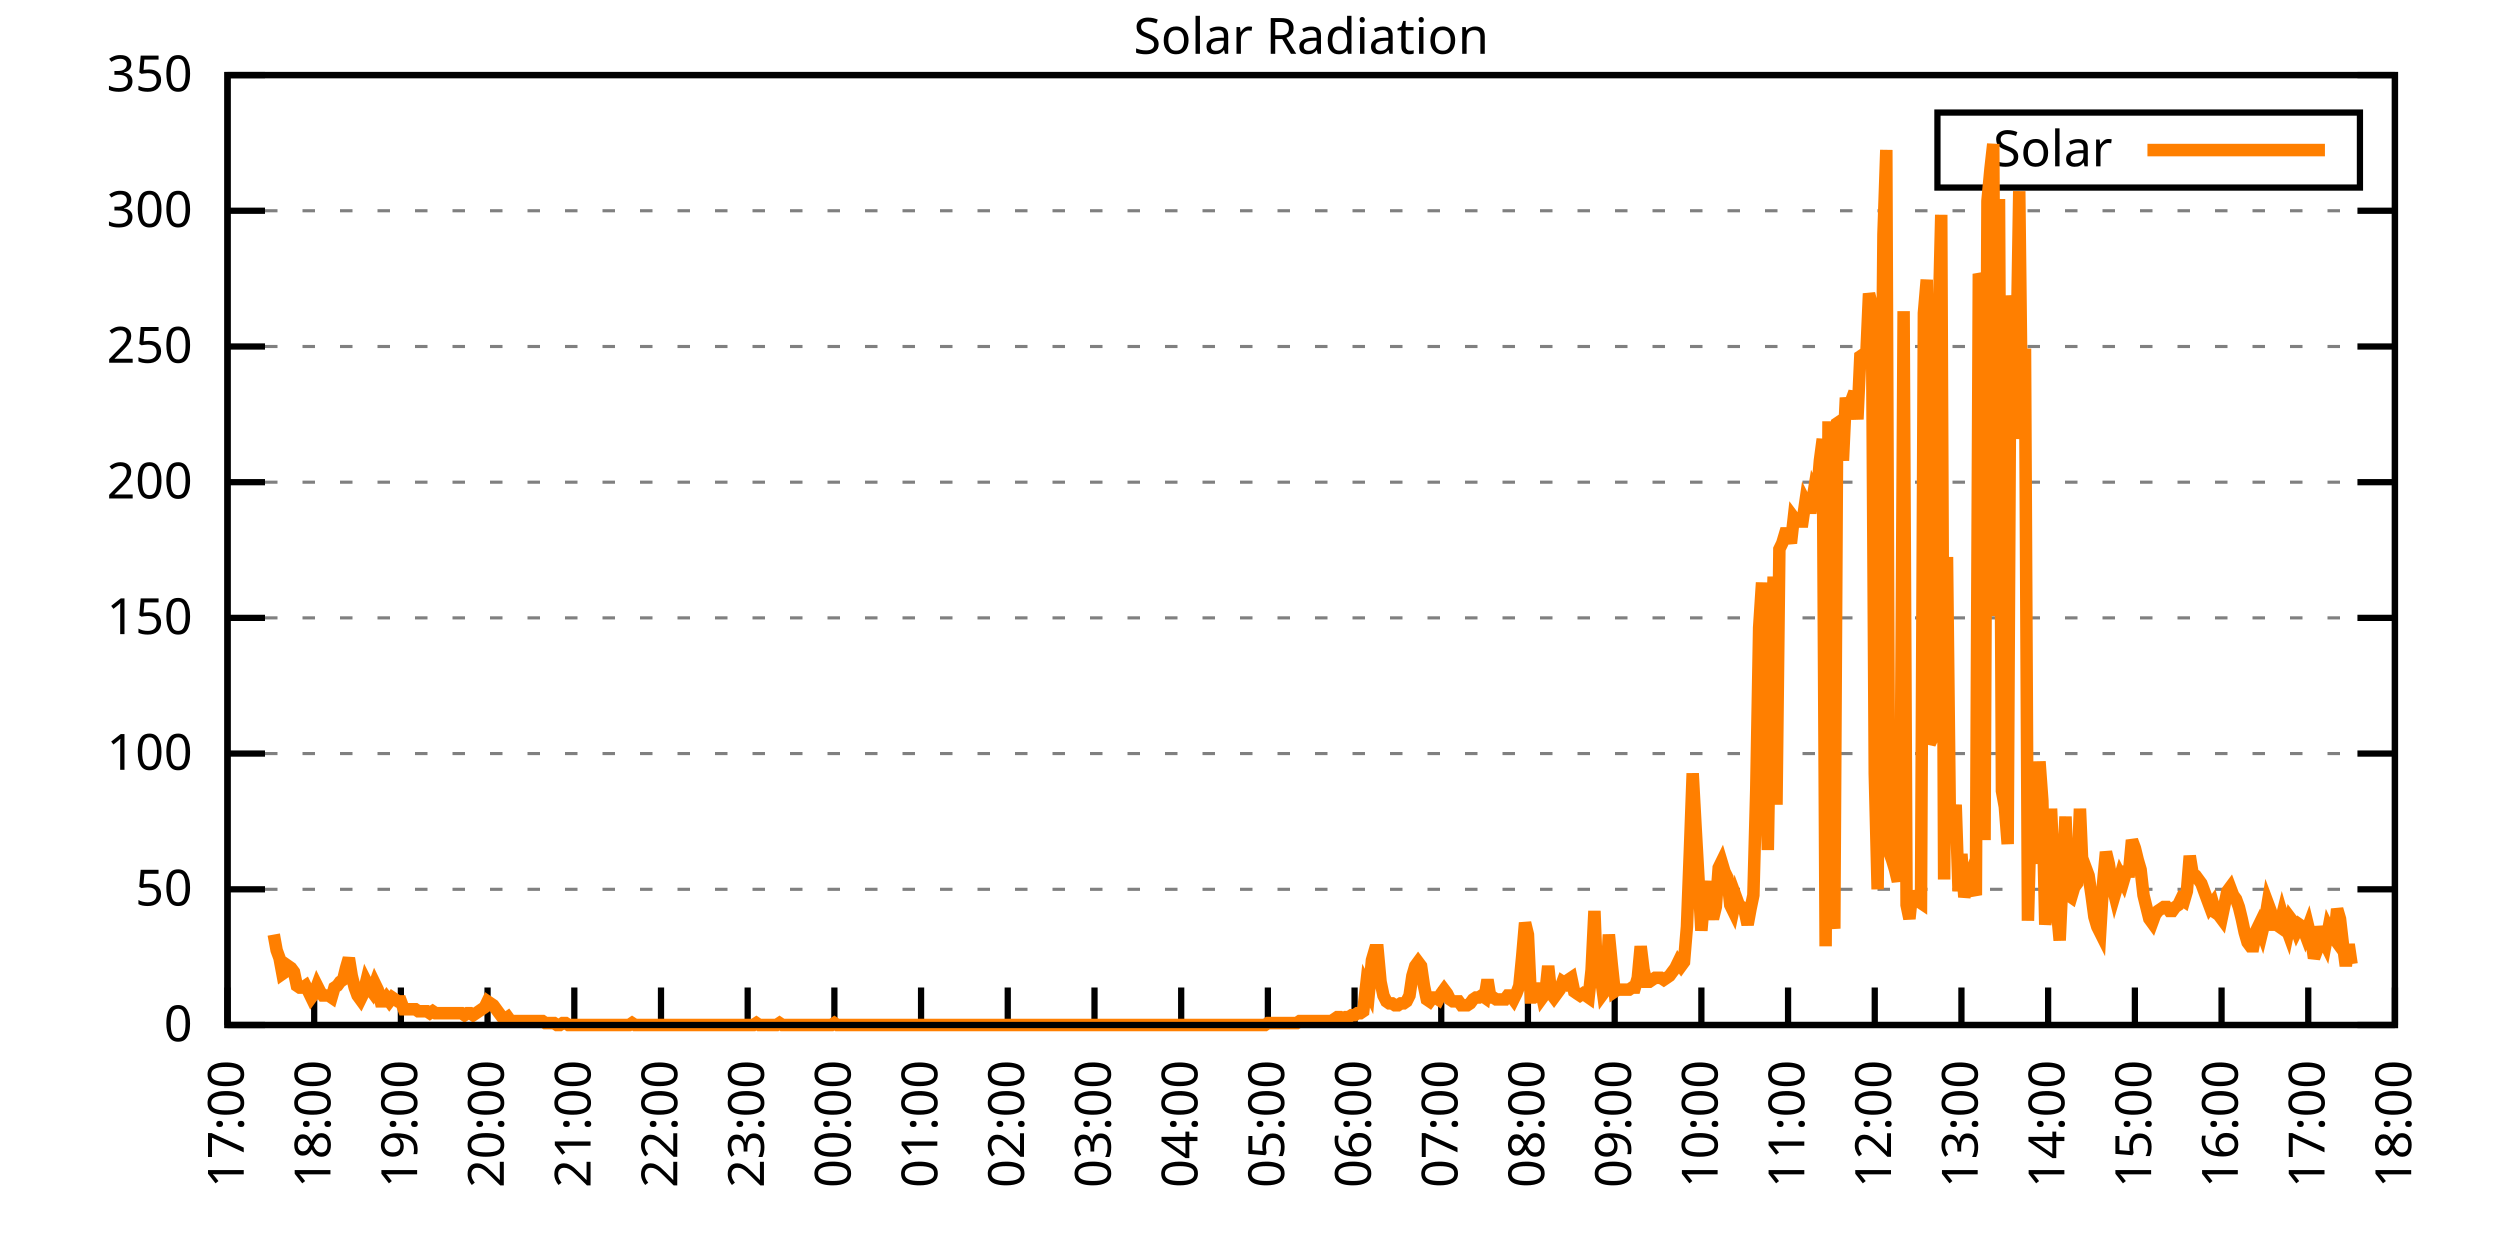
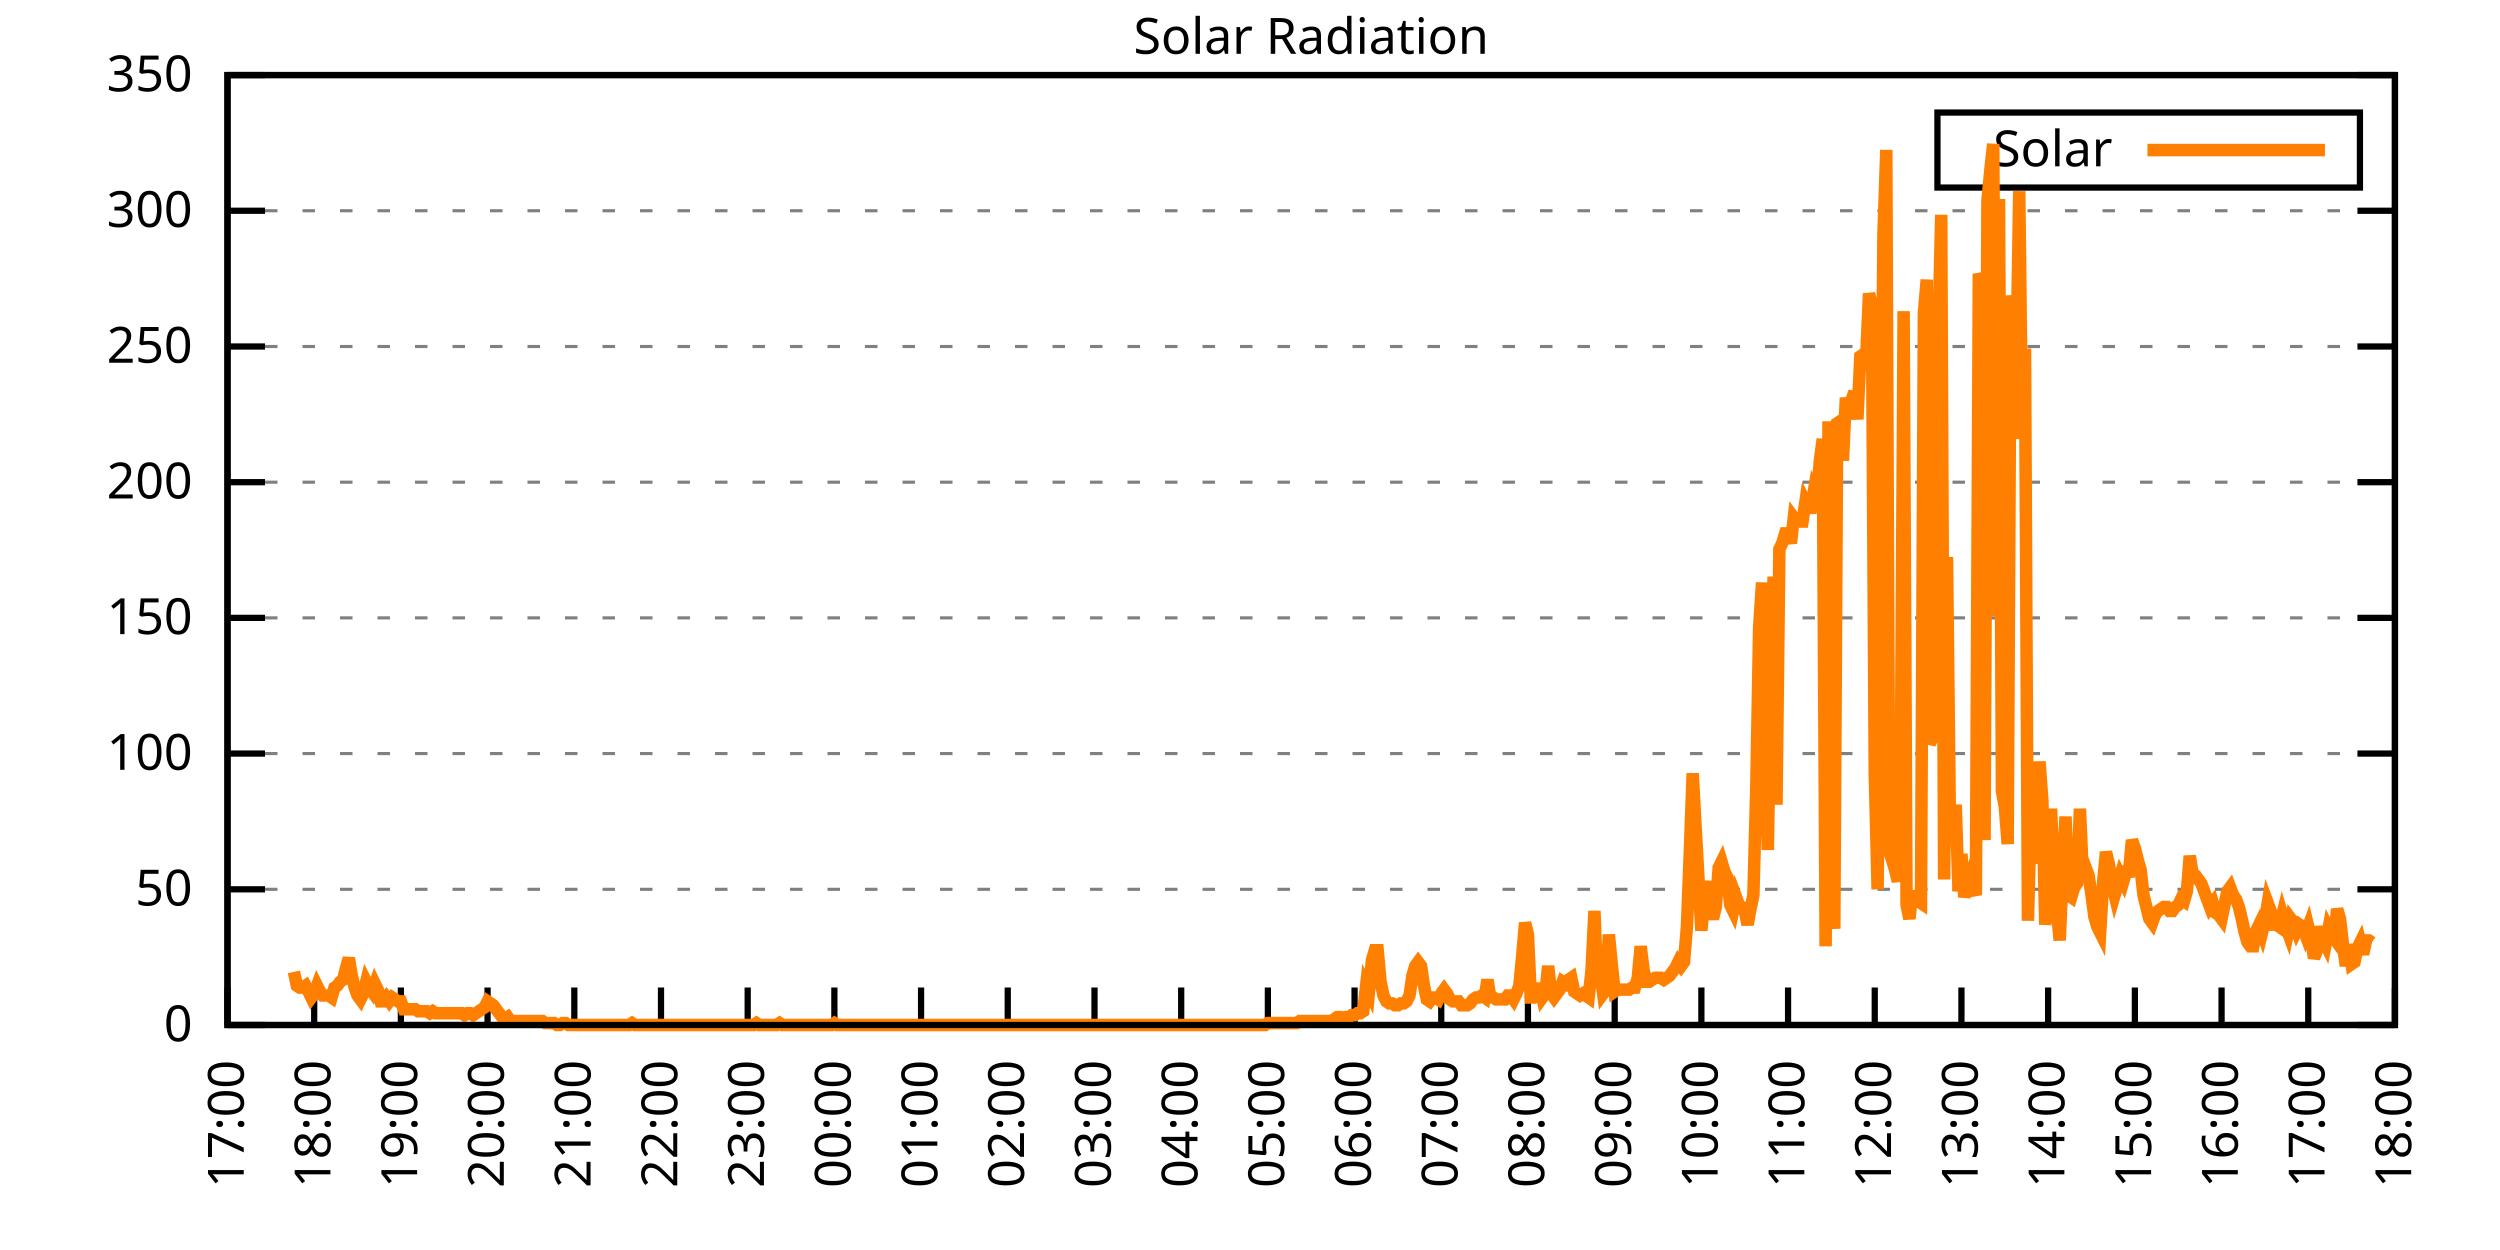
<svg xmlns="http://www.w3.org/2000/svg" xmlns:xlink="http://www.w3.org/1999/xlink" width="400" height="200" viewBox="0 0 400 200">
  <g id="gnuplot_canvas">
    <rect x="0" y="0" width="400" height="200" fill="none" />
    <defs>
      <circle id="gpDot" r="0.5" stroke-width="0.5" stroke="currentColor" />
      <path id="gpPt0" stroke-width="0.333" stroke="currentColor" d="M-1,0 h2 M0,-1 v2" />
      <path id="gpPt1" stroke-width="0.333" stroke="currentColor" d="M-1,-1 L1,1 M1,-1 L-1,1" />
      <path id="gpPt2" stroke-width="0.333" stroke="currentColor" d="M-1,0 L1,0 M0,-1 L0,1 M-1,-1 L1,1 M-1,1 L1,-1" />
      <rect id="gpPt3" stroke-width="0.333" stroke="currentColor" x="-1" y="-1" width="2" height="2" />
      <rect id="gpPt4" stroke-width="0.333" stroke="currentColor" fill="currentColor" x="-1" y="-1" width="2" height="2" />
      <circle id="gpPt5" stroke-width="0.333" stroke="currentColor" cx="0" cy="0" r="1" />
      <use xlink:href="#gpPt5" id="gpPt6" fill="currentColor" stroke="none" />
      <path id="gpPt7" stroke-width="0.333" stroke="currentColor" d="M0,-1.33 L-1.33,0.67 L1.33,0.67 z" />
      <use xlink:href="#gpPt7" id="gpPt8" fill="currentColor" stroke="none" />
      <use xlink:href="#gpPt7" id="gpPt9" stroke="currentColor" transform="rotate(180)" />
      <use xlink:href="#gpPt9" id="gpPt10" fill="currentColor" stroke="none" />
      <use xlink:href="#gpPt3" id="gpPt11" stroke="currentColor" transform="rotate(45)" />
      <use xlink:href="#gpPt11" id="gpPt12" fill="currentColor" stroke="none" />
      <path id="gpPt13" stroke-width="0.333" stroke="currentColor" d="M0,1.330 L1.265,0.411 L0.782,-1.067 L-0.782,-1.076 L-1.265,0.411 z" />
      <use xlink:href="#gpPt13" id="gpPt14" fill="currentColor" stroke="none" />
      <filter id="textbox" filterUnits="objectBoundingBox" x="0" y="0" height="1" width="1">
        <feFlood flood-color="white" flood-opacity="1" result="bgnd" />
        <feComposite in="SourceGraphic" in2="bgnd" operator="atop" />
      </filter>
      <filter id="greybox" filterUnits="objectBoundingBox" x="0" y="0" height="1" width="1">
        <feFlood flood-color="lightgrey" flood-opacity="1" result="grey" />
        <feComposite in="SourceGraphic" in2="grey" operator="atop" />
      </filter>
    </defs>
    <g fill="none" color="white" stroke="currentColor" stroke-width="1.00" stroke-linecap="butt" stroke-linejoin="miter">
</g>
    <g fill="none" color="black" stroke="currentColor" stroke-width="1.00" stroke-linecap="butt" stroke-linejoin="miter">
      <g stroke="none" shape-rendering="crispEdges">
        <polygon fill="rgb(255, 255, 255)" points="36.40,164.00 383.18,164.00 383.18,12.02 36.40,12.02 " />
      </g>
    </g>
    <g fill="none" color="black" stroke="currentColor" stroke-width="1.00" stroke-linecap="butt" stroke-linejoin="miter">
</g>
    <g fill="none" color="black" stroke="black" stroke-width="0.50" stroke-linecap="butt" stroke-linejoin="miter">
</g>
    <g fill="none" color="gray" stroke="currentColor" stroke-width="0.50" stroke-linecap="butt" stroke-linejoin="miter">
      <path stroke="gray" stroke-dasharray="2,4" class="gridline" d="M36.40,164.00 L383.19,164.00  " />
    </g>
    <g fill="none" color="gray" stroke="gray" stroke-width="1.00" stroke-linecap="butt" stroke-linejoin="miter">
</g>
    <g fill="none" color="black" stroke="currentColor" stroke-width="1.00" stroke-linecap="butt" stroke-linejoin="miter">
      <path stroke="black" d="M36.40,164.00 L42.40,164.00 M383.19,164.00 L377.19,164.00  " />
      <g transform="translate(30.80,166.60)" stroke="none" fill="black" font-family="Sans" font-size="8.00" text-anchor="end">
        <text>
          <tspan font-family="Sans"> 0</tspan>
        </text>
      </g>
    </g>
    <g fill="none" color="black" stroke="currentColor" stroke-width="1.00" stroke-linecap="butt" stroke-linejoin="miter">
</g>
    <g fill="none" color="black" stroke="black" stroke-width="0.50" stroke-linecap="butt" stroke-linejoin="miter">
</g>
    <g fill="none" color="gray" stroke="currentColor" stroke-width="0.50" stroke-linecap="butt" stroke-linejoin="miter">
      <path stroke="gray" stroke-dasharray="2,4" class="gridline" d="M36.40,142.29 L383.19,142.29  " />
    </g>
    <g fill="none" color="gray" stroke="gray" stroke-width="1.00" stroke-linecap="butt" stroke-linejoin="miter">
</g>
    <g fill="none" color="black" stroke="currentColor" stroke-width="1.00" stroke-linecap="butt" stroke-linejoin="miter">
      <path stroke="black" d="M36.40,142.29 L42.40,142.29 M383.19,142.29 L377.19,142.29  " />
      <g transform="translate(30.80,144.89)" stroke="none" fill="black" font-family="Sans" font-size="8.00" text-anchor="end">
        <text>
          <tspan font-family="Sans"> 50</tspan>
        </text>
      </g>
    </g>
    <g fill="none" color="black" stroke="currentColor" stroke-width="1.00" stroke-linecap="butt" stroke-linejoin="miter">
</g>
    <g fill="none" color="black" stroke="black" stroke-width="0.50" stroke-linecap="butt" stroke-linejoin="miter">
</g>
    <g fill="none" color="gray" stroke="currentColor" stroke-width="0.50" stroke-linecap="butt" stroke-linejoin="miter">
      <path stroke="gray" stroke-dasharray="2,4" class="gridline" d="M36.40,120.57 L383.19,120.57  " />
    </g>
    <g fill="none" color="gray" stroke="gray" stroke-width="1.00" stroke-linecap="butt" stroke-linejoin="miter">
</g>
    <g fill="none" color="black" stroke="currentColor" stroke-width="1.00" stroke-linecap="butt" stroke-linejoin="miter">
      <path stroke="black" d="M36.40,120.57 L42.40,120.57 M383.19,120.57 L377.19,120.57  " />
      <g transform="translate(30.80,123.17)" stroke="none" fill="black" font-family="Sans" font-size="8.00" text-anchor="end">
        <text>
          <tspan font-family="Sans"> 100</tspan>
        </text>
      </g>
    </g>
    <g fill="none" color="black" stroke="currentColor" stroke-width="1.00" stroke-linecap="butt" stroke-linejoin="miter">
</g>
    <g fill="none" color="black" stroke="black" stroke-width="0.50" stroke-linecap="butt" stroke-linejoin="miter">
</g>
    <g fill="none" color="gray" stroke="currentColor" stroke-width="0.50" stroke-linecap="butt" stroke-linejoin="miter">
      <path stroke="gray" stroke-dasharray="2,4" class="gridline" d="M36.40,98.86 L383.19,98.86  " />
    </g>
    <g fill="none" color="gray" stroke="gray" stroke-width="1.00" stroke-linecap="butt" stroke-linejoin="miter">
</g>
    <g fill="none" color="black" stroke="currentColor" stroke-width="1.00" stroke-linecap="butt" stroke-linejoin="miter">
      <path stroke="black" d="M36.40,98.86 L42.40,98.86 M383.19,98.86 L377.19,98.86  " />
      <g transform="translate(30.80,101.46)" stroke="none" fill="black" font-family="Sans" font-size="8.00" text-anchor="end">
        <text>
          <tspan font-family="Sans"> 150</tspan>
        </text>
      </g>
    </g>
    <g fill="none" color="black" stroke="currentColor" stroke-width="1.00" stroke-linecap="butt" stroke-linejoin="miter">
</g>
    <g fill="none" color="black" stroke="black" stroke-width="0.50" stroke-linecap="butt" stroke-linejoin="miter">
</g>
    <g fill="none" color="gray" stroke="currentColor" stroke-width="0.50" stroke-linecap="butt" stroke-linejoin="miter">
      <path stroke="gray" stroke-dasharray="2,4" class="gridline" d="M36.40,77.15 L383.19,77.15  " />
    </g>
    <g fill="none" color="gray" stroke="gray" stroke-width="1.00" stroke-linecap="butt" stroke-linejoin="miter">
</g>
    <g fill="none" color="black" stroke="currentColor" stroke-width="1.00" stroke-linecap="butt" stroke-linejoin="miter">
      <path stroke="black" d="M36.40,77.15 L42.40,77.15 M383.19,77.15 L377.19,77.15  " />
      <g transform="translate(30.80,79.75)" stroke="none" fill="black" font-family="Sans" font-size="8.00" text-anchor="end">
        <text>
          <tspan font-family="Sans"> 200</tspan>
        </text>
      </g>
    </g>
    <g fill="none" color="black" stroke="currentColor" stroke-width="1.00" stroke-linecap="butt" stroke-linejoin="miter">
</g>
    <g fill="none" color="black" stroke="black" stroke-width="0.50" stroke-linecap="butt" stroke-linejoin="miter">
</g>
    <g fill="none" color="gray" stroke="currentColor" stroke-width="0.50" stroke-linecap="butt" stroke-linejoin="miter">
      <path stroke="gray" stroke-dasharray="2,4" class="gridline" d="M36.40,55.44 L383.19,55.44  " />
    </g>
    <g fill="none" color="gray" stroke="gray" stroke-width="1.00" stroke-linecap="butt" stroke-linejoin="miter">
</g>
    <g fill="none" color="black" stroke="currentColor" stroke-width="1.00" stroke-linecap="butt" stroke-linejoin="miter">
      <path stroke="black" d="M36.40,55.44 L42.40,55.44 M383.19,55.44 L377.19,55.44  " />
      <g transform="translate(30.80,58.04)" stroke="none" fill="black" font-family="Sans" font-size="8.00" text-anchor="end">
        <text>
          <tspan font-family="Sans"> 250</tspan>
        </text>
      </g>
    </g>
    <g fill="none" color="black" stroke="currentColor" stroke-width="1.00" stroke-linecap="butt" stroke-linejoin="miter">
</g>
    <g fill="none" color="black" stroke="black" stroke-width="0.50" stroke-linecap="butt" stroke-linejoin="miter">
</g>
    <g fill="none" color="gray" stroke="currentColor" stroke-width="0.50" stroke-linecap="butt" stroke-linejoin="miter">
      <path stroke="gray" stroke-dasharray="2,4" class="gridline" d="M36.40,33.72 L383.19,33.72  " />
    </g>
    <g fill="none" color="gray" stroke="gray" stroke-width="1.00" stroke-linecap="butt" stroke-linejoin="miter">
</g>
    <g fill="none" color="black" stroke="currentColor" stroke-width="1.00" stroke-linecap="butt" stroke-linejoin="miter">
      <path stroke="black" d="M36.40,33.72 L42.40,33.72 M383.19,33.72 L377.19,33.72  " />
      <g transform="translate(30.80,36.32)" stroke="none" fill="black" font-family="Sans" font-size="8.00" text-anchor="end">
        <text>
          <tspan font-family="Sans"> 300</tspan>
        </text>
      </g>
    </g>
    <g fill="none" color="black" stroke="currentColor" stroke-width="1.00" stroke-linecap="butt" stroke-linejoin="miter">
</g>
    <g fill="none" color="black" stroke="black" stroke-width="0.50" stroke-linecap="butt" stroke-linejoin="miter">
</g>
    <g fill="none" color="gray" stroke="currentColor" stroke-width="0.50" stroke-linecap="butt" stroke-linejoin="miter">
      <path stroke="gray" stroke-dasharray="2,4" class="gridline" d="M36.40,12.01 L383.19,12.01  " />
    </g>
    <g fill="none" color="gray" stroke="gray" stroke-width="1.00" stroke-linecap="butt" stroke-linejoin="miter">
</g>
    <g fill="none" color="black" stroke="currentColor" stroke-width="1.00" stroke-linecap="butt" stroke-linejoin="miter">
      <path stroke="black" d="M36.40,12.01 L42.40,12.01 M383.19,12.01 L377.19,12.01  " />
      <g transform="translate(30.80,14.61)" stroke="none" fill="black" font-family="Sans" font-size="8.00" text-anchor="end">
        <text>
          <tspan font-family="Sans"> 350</tspan>
        </text>
      </g>
    </g>
    <g fill="none" color="black" stroke="currentColor" stroke-width="1.00" stroke-linecap="butt" stroke-linejoin="miter">
      <path stroke="black" d="M36.40,164.00 L36.40,158.00  " />
      <g transform="translate(39.00,169.60) rotate(270.00)" stroke="none" fill="black" font-family="Sans" font-size="8.00" text-anchor="end">
        <text>
          <tspan font-family="Sans">17:00</tspan>
        </text>
      </g>
    </g>
    <g fill="none" color="black" stroke="currentColor" stroke-width="1.00" stroke-linecap="butt" stroke-linejoin="miter">
      <path stroke="black" d="M50.27,164.00 L50.27,158.00  " />
      <g transform="translate(52.87,169.60) rotate(270.00)" stroke="none" fill="black" font-family="Sans" font-size="8.00" text-anchor="end">
        <text>
          <tspan font-family="Sans">18:00</tspan>
        </text>
      </g>
    </g>
    <g fill="none" color="black" stroke="currentColor" stroke-width="1.00" stroke-linecap="butt" stroke-linejoin="miter">
      <path stroke="black" d="M64.14,164.00 L64.14,158.00  " />
      <g transform="translate(66.74,169.60) rotate(270.00)" stroke="none" fill="black" font-family="Sans" font-size="8.00" text-anchor="end">
        <text>
          <tspan font-family="Sans">19:00</tspan>
        </text>
      </g>
    </g>
    <g fill="none" color="black" stroke="currentColor" stroke-width="1.00" stroke-linecap="butt" stroke-linejoin="miter">
      <path stroke="black" d="M78.01,164.00 L78.01,158.00  " />
      <g transform="translate(80.61,169.60) rotate(270.00)" stroke="none" fill="black" font-family="Sans" font-size="8.00" text-anchor="end">
        <text>
          <tspan font-family="Sans">20:00</tspan>
        </text>
      </g>
    </g>
    <g fill="none" color="black" stroke="currentColor" stroke-width="1.00" stroke-linecap="butt" stroke-linejoin="miter">
      <path stroke="black" d="M91.89,164.00 L91.89,158.00  " />
      <g transform="translate(94.49,169.60) rotate(270.00)" stroke="none" fill="black" font-family="Sans" font-size="8.00" text-anchor="end">
        <text>
          <tspan font-family="Sans">21:00</tspan>
        </text>
      </g>
    </g>
    <g fill="none" color="black" stroke="currentColor" stroke-width="1.00" stroke-linecap="butt" stroke-linejoin="miter">
      <path stroke="black" d="M105.76,164.00 L105.76,158.00  " />
      <g transform="translate(108.36,169.60) rotate(270.00)" stroke="none" fill="black" font-family="Sans" font-size="8.00" text-anchor="end">
        <text>
          <tspan font-family="Sans">22:00</tspan>
        </text>
      </g>
    </g>
    <g fill="none" color="black" stroke="currentColor" stroke-width="1.00" stroke-linecap="butt" stroke-linejoin="miter">
      <path stroke="black" d="M119.63,164.00 L119.63,158.00  " />
      <g transform="translate(122.23,169.60) rotate(270.00)" stroke="none" fill="black" font-family="Sans" font-size="8.00" text-anchor="end">
        <text>
          <tspan font-family="Sans">23:00</tspan>
        </text>
      </g>
    </g>
    <g fill="none" color="black" stroke="currentColor" stroke-width="1.00" stroke-linecap="butt" stroke-linejoin="miter">
      <path stroke="black" d="M133.50,164.00 L133.50,158.00  " />
      <g transform="translate(136.10,169.60) rotate(270.00)" stroke="none" fill="black" font-family="Sans" font-size="8.00" text-anchor="end">
        <text>
          <tspan font-family="Sans">00:00</tspan>
        </text>
      </g>
    </g>
    <g fill="none" color="black" stroke="currentColor" stroke-width="1.00" stroke-linecap="butt" stroke-linejoin="miter">
      <path stroke="black" d="M147.37,164.00 L147.37,158.00  " />
      <g transform="translate(149.97,169.60) rotate(270.00)" stroke="none" fill="black" font-family="Sans" font-size="8.00" text-anchor="end">
        <text>
          <tspan font-family="Sans">01:00</tspan>
        </text>
      </g>
    </g>
    <g fill="none" color="black" stroke="currentColor" stroke-width="1.00" stroke-linecap="butt" stroke-linejoin="miter">
      <path stroke="black" d="M161.24,164.00 L161.24,158.00  " />
      <g transform="translate(163.84,169.60) rotate(270.00)" stroke="none" fill="black" font-family="Sans" font-size="8.00" text-anchor="end">
        <text>
          <tspan font-family="Sans">02:00</tspan>
        </text>
      </g>
    </g>
    <g fill="none" color="black" stroke="currentColor" stroke-width="1.00" stroke-linecap="butt" stroke-linejoin="miter">
      <path stroke="black" d="M175.12,164.00 L175.12,158.00  " />
      <g transform="translate(177.72,169.60) rotate(270.00)" stroke="none" fill="black" font-family="Sans" font-size="8.00" text-anchor="end">
        <text>
          <tspan font-family="Sans">03:00</tspan>
        </text>
      </g>
    </g>
    <g fill="none" color="black" stroke="currentColor" stroke-width="1.00" stroke-linecap="butt" stroke-linejoin="miter">
      <path stroke="black" d="M188.99,164.00 L188.99,158.00  " />
      <g transform="translate(191.59,169.60) rotate(270.00)" stroke="none" fill="black" font-family="Sans" font-size="8.00" text-anchor="end">
        <text>
          <tspan font-family="Sans">04:00</tspan>
        </text>
      </g>
    </g>
    <g fill="none" color="black" stroke="currentColor" stroke-width="1.00" stroke-linecap="butt" stroke-linejoin="miter">
      <path stroke="black" d="M202.86,164.00 L202.86,158.00  " />
      <g transform="translate(205.46,169.60) rotate(270.00)" stroke="none" fill="black" font-family="Sans" font-size="8.00" text-anchor="end">
        <text>
          <tspan font-family="Sans">05:00</tspan>
        </text>
      </g>
    </g>
    <g fill="none" color="black" stroke="currentColor" stroke-width="1.00" stroke-linecap="butt" stroke-linejoin="miter">
      <path stroke="black" d="M216.73,164.00 L216.73,158.00  " />
      <g transform="translate(219.33,169.60) rotate(270.00)" stroke="none" fill="black" font-family="Sans" font-size="8.00" text-anchor="end">
        <text>
          <tspan font-family="Sans">06:00</tspan>
        </text>
      </g>
    </g>
    <g fill="none" color="black" stroke="currentColor" stroke-width="1.00" stroke-linecap="butt" stroke-linejoin="miter">
      <path stroke="black" d="M230.60,164.00 L230.60,158.00  " />
      <g transform="translate(233.20,169.60) rotate(270.00)" stroke="none" fill="black" font-family="Sans" font-size="8.00" text-anchor="end">
        <text>
          <tspan font-family="Sans">07:00</tspan>
        </text>
      </g>
    </g>
    <g fill="none" color="black" stroke="currentColor" stroke-width="1.00" stroke-linecap="butt" stroke-linejoin="miter">
      <path stroke="black" d="M244.47,164.00 L244.47,158.00  " />
      <g transform="translate(247.07,169.60) rotate(270.00)" stroke="none" fill="black" font-family="Sans" font-size="8.00" text-anchor="end">
        <text>
          <tspan font-family="Sans">08:00</tspan>
        </text>
      </g>
    </g>
    <g fill="none" color="black" stroke="currentColor" stroke-width="1.00" stroke-linecap="butt" stroke-linejoin="miter">
      <path stroke="black" d="M258.35,164.00 L258.35,158.00  " />
      <g transform="translate(260.95,169.60) rotate(270.00)" stroke="none" fill="black" font-family="Sans" font-size="8.00" text-anchor="end">
        <text>
          <tspan font-family="Sans">09:00</tspan>
        </text>
      </g>
    </g>
    <g fill="none" color="black" stroke="currentColor" stroke-width="1.00" stroke-linecap="butt" stroke-linejoin="miter">
      <path stroke="black" d="M272.22,164.00 L272.22,158.00  " />
      <g transform="translate(274.82,169.60) rotate(270.00)" stroke="none" fill="black" font-family="Sans" font-size="8.00" text-anchor="end">
        <text>
          <tspan font-family="Sans">10:00</tspan>
        </text>
      </g>
    </g>
    <g fill="none" color="black" stroke="currentColor" stroke-width="1.00" stroke-linecap="butt" stroke-linejoin="miter">
      <path stroke="black" d="M286.09,164.00 L286.09,158.00  " />
      <g transform="translate(288.69,169.60) rotate(270.00)" stroke="none" fill="black" font-family="Sans" font-size="8.00" text-anchor="end">
        <text>
          <tspan font-family="Sans">11:00</tspan>
        </text>
      </g>
    </g>
    <g fill="none" color="black" stroke="currentColor" stroke-width="1.00" stroke-linecap="butt" stroke-linejoin="miter">
      <path stroke="black" d="M299.96,164.00 L299.96,158.00  " />
      <g transform="translate(302.56,169.60) rotate(270.00)" stroke="none" fill="black" font-family="Sans" font-size="8.00" text-anchor="end">
        <text>
          <tspan font-family="Sans">12:00</tspan>
        </text>
      </g>
    </g>
    <g fill="none" color="black" stroke="currentColor" stroke-width="1.00" stroke-linecap="butt" stroke-linejoin="miter">
      <path stroke="black" d="M313.83,164.00 L313.83,158.00  " />
      <g transform="translate(316.43,169.60) rotate(270.00)" stroke="none" fill="black" font-family="Sans" font-size="8.00" text-anchor="end">
        <text>
          <tspan font-family="Sans">13:00</tspan>
        </text>
      </g>
    </g>
    <g fill="none" color="black" stroke="currentColor" stroke-width="1.00" stroke-linecap="butt" stroke-linejoin="miter">
      <path stroke="black" d="M327.70,164.00 L327.70,158.00  " />
      <g transform="translate(330.30,169.60) rotate(270.00)" stroke="none" fill="black" font-family="Sans" font-size="8.00" text-anchor="end">
        <text>
          <tspan font-family="Sans">14:00</tspan>
        </text>
      </g>
    </g>
    <g fill="none" color="black" stroke="currentColor" stroke-width="1.00" stroke-linecap="butt" stroke-linejoin="miter">
      <path stroke="black" d="M341.58,164.00 L341.58,158.00  " />
      <g transform="translate(344.18,169.60) rotate(270.00)" stroke="none" fill="black" font-family="Sans" font-size="8.00" text-anchor="end">
        <text>
          <tspan font-family="Sans">15:00</tspan>
        </text>
      </g>
    </g>
    <g fill="none" color="black" stroke="currentColor" stroke-width="1.00" stroke-linecap="butt" stroke-linejoin="miter">
      <path stroke="black" d="M355.45,164.00 L355.45,158.00  " />
      <g transform="translate(358.05,169.60) rotate(270.00)" stroke="none" fill="black" font-family="Sans" font-size="8.00" text-anchor="end">
        <text>
          <tspan font-family="Sans">16:00</tspan>
        </text>
      </g>
    </g>
    <g fill="none" color="black" stroke="currentColor" stroke-width="1.00" stroke-linecap="butt" stroke-linejoin="miter">
      <path stroke="black" d="M369.32,164.00 L369.32,158.00  " />
      <g transform="translate(371.92,169.60) rotate(270.00)" stroke="none" fill="black" font-family="Sans" font-size="8.00" text-anchor="end">
        <text>
          <tspan font-family="Sans">17:00</tspan>
        </text>
      </g>
    </g>
    <g fill="none" color="black" stroke="currentColor" stroke-width="1.00" stroke-linecap="butt" stroke-linejoin="miter">
      <path stroke="black" d="M383.19,164.00 L383.19,158.00  " />
      <g transform="translate(385.79,169.60) rotate(270.00)" stroke="none" fill="black" font-family="Sans" font-size="8.00" text-anchor="end">
        <text>
          <tspan font-family="Sans">18:00</tspan>
        </text>
      </g>
    </g>
    <g fill="none" color="black" stroke="currentColor" stroke-width="1.00" stroke-linecap="butt" stroke-linejoin="miter">
</g>
    <g fill="none" color="black" stroke="currentColor" stroke-width="1.00" stroke-linecap="butt" stroke-linejoin="miter">
      <path stroke="black" d="M36.40,12.01 L36.40,164.00 L383.19,164.00 L383.19,12.01 L36.40,12.01 Z  " />
    </g>
    <g fill="none" color="black" stroke="currentColor" stroke-width="1.00" stroke-linecap="butt" stroke-linejoin="miter">
</g>
    <g fill="none" color="black" stroke="currentColor" stroke-width="1.00" stroke-linecap="butt" stroke-linejoin="miter">
      <path stroke="black" d="M309.99,30.01 L309.99,18.01 L377.59,18.01 L377.59,30.01 L309.99,30.01 Z  " />
    </g>
    <g id="Solar_Radiation_plot_1">
      <g fill="none" color="white" stroke="black" stroke-width="2.00" stroke-linecap="butt" stroke-linejoin="miter">
</g>
      <g fill="none" color="black" stroke="currentColor" stroke-width="2.00" stroke-linecap="butt" stroke-linejoin="miter">
        <g transform="translate(337.99,26.61)" stroke="none" fill="black" font-family="Sans" font-size="8.00" text-anchor="end">
          <text>
            <tspan font-family="Sans">Solar</tspan>
          </text>
        </g>
      </g>
      <g fill="none" color="black" stroke="currentColor" stroke-width="2.00" stroke-linecap="butt" stroke-linejoin="miter">
-         <path stroke="rgb(255, 127,   0)" d="M343.59,24.01 L371.99,24.01 M43.80,149.53 L44.26,152.04 L44.72,153.30 L45.19,155.82 L45.65,155.50 L46.11,154.56   L46.57,154.88 L47.03,155.50 L47.50,157.71 L47.96,158.02 L48.42,158.02 L48.88,157.71 L49.35,158.65 L49.81,159.60   L50.27,158.97 L50.73,157.71 L51.20,158.65 L51.66,159.28 L52.12,159.28 L52.58,159.28 L53.05,159.60 L53.51,158.02   L53.97,157.71 L54.43,157.08 L54.90,156.76 L55.36,154.88 L55.82,153.30 L56.28,156.13 L56.75,158.02 L57.21,159.28   L57.67,159.91 L58.13,158.97 L58.59,157.08 L59.06,158.02 L59.52,158.65 L59.98,157.39 L60.44,158.34 L60.91,160.22   L61.37,160.22 L61.83,159.60 L62.29,160.22 L62.76,159.60 L63.22,159.91 L63.68,160.22 L64.14,160.22 L64.61,161.48   L65.07,161.48 L65.53,161.48 L65.99,161.48 L66.46,161.48 L66.92,161.80 L67.38,161.80 L67.84,161.80 L68.30,161.80   L68.77,162.11 L69.23,161.80 L69.69,162.11 L70.15,162.11 L70.62,162.11 L71.08,162.11 L71.54,162.11 L72.00,162.11   L72.47,162.11 L72.93,162.11 L73.39,162.11 L73.85,162.11 L74.32,162.43 L74.78,162.11 L75.24,162.11 L75.70,162.43   L76.17,162.11 L76.63,161.80 L77.09,161.48 L77.55,161.17 L78.01,160.22 L78.48,160.54 L78.94,160.85 L79.40,161.48   L79.86,162.11 L80.33,162.74 L80.79,163.06 L81.25,162.74 L81.71,163.37 L82.18,163.37 L82.64,163.37 L83.10,163.37   L83.56,163.37 L84.03,163.37 L84.49,163.37 L84.95,163.37 L85.41,163.37 L85.88,163.37 L86.34,163.37 L86.80,163.37   L87.26,163.69 L87.72,163.69 L88.19,163.69 L88.65,163.69 L89.11,164.00 L89.57,164.00 L90.04,163.69 L90.50,163.69   L90.96,164.00 L91.42,164.00 L91.89,164.00 L92.35,164.00 L92.81,164.00 L93.27,164.00 L93.74,164.00 L94.20,164.00   L94.66,164.00 L95.12,164.00 L95.59,164.00 L96.05,164.00 L96.51,164.00 L96.97,164.00 L97.44,164.00 L97.90,164.00   L98.36,164.00 L98.82,164.00 L99.28,164.00 L99.75,164.00 L100.21,164.00 L100.67,164.00 L101.13,163.69 L101.60,164.00   L102.06,164.00 L102.52,164.00 L102.98,164.00 L103.45,164.00 L103.91,164.00 L104.37,164.00 L104.83,164.00 L105.30,164.00   L105.76,164.00 L106.22,164.00 L106.68,164.00 L107.15,164.00 L107.61,164.00 L108.07,164.00 L108.53,164.00 L108.99,164.00   L109.46,164.00 L109.92,164.00 L110.38,164.00 L110.84,164.00 L111.31,164.00 L111.77,164.00 L112.23,164.00 L112.69,164.00   L113.16,164.00 L113.62,164.00 L114.08,164.00 L114.54,164.00 L115.01,164.00 L115.47,164.00 L115.93,164.00 L116.39,164.00   L116.86,164.00 L117.32,164.00 L117.78,164.00 L118.24,164.00 L118.70,164.00 L119.17,164.00 L119.63,164.00 L120.09,164.00   L120.55,164.00 L121.02,163.69 L121.48,164.00 L121.94,164.00 L122.40,164.00 L122.87,164.00 L123.33,164.00 L123.79,164.00   L124.25,164.00 L124.72,163.69 L125.18,164.00 L125.64,164.00 L126.10,164.00 L126.57,164.00 L127.03,164.00 L127.49,164.00   L127.95,164.00 L128.41,164.00 L128.88,164.00 L129.34,164.00 L129.80,164.00 L130.26,164.00 L130.73,164.00 L131.19,164.00   L131.65,164.00 L132.11,164.00 L132.58,164.00 L133.04,164.00 L133.50,163.69 L133.96,164.00 L134.43,164.00 L134.89,164.00   L135.35,164.00 L135.81,164.00 L136.28,164.00 L136.74,164.00 L137.20,164.00 L137.66,164.00 L138.13,164.00 L138.59,164.00   L139.05,164.00 L139.51,164.00 L139.97,164.00 L140.44,164.00 L140.90,164.00 L141.36,164.00 L141.82,164.00 L142.29,164.00   L142.75,164.00 L143.21,164.00 L143.67,164.00 L144.14,164.00 L144.60,164.00 L145.06,164.00 L145.52,164.00 L145.99,164.00   L146.45,164.00 L146.91,164.00 L147.37,164.00 L147.84,164.00 L148.30,164.00 L148.76,164.00 L149.22,164.00 L149.68,164.00   L150.15,164.00 L150.61,164.00 L151.07,164.00 L151.53,164.00 L152.00,164.00 L152.46,164.00 L152.92,164.00 L153.38,164.00   L153.85,164.00 L154.31,164.00 L154.77,164.00 L155.23,164.00 L155.70,164.00 L156.16,164.00 L156.62,164.00 L157.08,164.00   L157.55,164.00 L158.01,164.00 L158.47,164.00 L158.93,164.00 L159.39,164.00 L159.86,164.00 L160.32,164.00 L160.78,164.00   L161.24,164.00 L161.71,164.00 L162.17,164.00 L162.63,164.00 L163.09,164.00 L163.56,164.00 L164.02,164.00 L164.48,164.00   L164.94,164.00 L165.41,164.00 L165.87,164.00 L166.33,164.00 L166.79,164.00 L167.26,164.00 L167.72,164.00 L168.18,164.00   L168.64,164.00 L169.10,164.00 L169.57,164.00 L170.03,164.00 L170.49,164.00 L170.95,164.00 L171.42,164.00 L171.88,164.00   L172.34,164.00 L172.80,164.00 L173.27,164.00 L173.73,164.00 L174.19,164.00 L174.65,164.00 L175.12,164.00 L175.58,164.00   L176.04,164.00 L176.50,164.00 L176.97,164.00 L177.43,164.00 L177.89,164.00 L178.35,164.00 L178.82,164.00 L179.28,164.00   L179.74,164.00 L180.20,164.00 L180.66,164.00 L181.13,164.00 L181.59,164.00 L182.05,164.00 L182.51,164.00 L182.98,164.00   L183.44,164.00 L183.90,164.00 L184.36,164.00 L184.83,164.00 L185.29,164.00 L185.75,164.00 L186.21,164.00 L186.68,164.00   L187.14,164.00 L187.60,164.00 L188.06,164.00 L188.53,164.00 L188.99,164.00 L189.45,164.00 L189.91,164.00 L190.37,164.00   L190.84,164.00 L191.30,164.00 L191.76,164.00 L192.22,164.00 L192.69,164.00 L193.15,164.00 L193.61,164.00 L194.07,164.00   L194.54,164.00 L195.00,164.00 L195.46,164.00 L195.92,164.00 L196.39,164.00 L196.85,164.00 L197.31,164.00 L197.77,164.00   L198.24,164.00 L198.70,164.00 L199.16,164.00 L199.62,164.00 L200.08,164.00 L200.55,164.00 L201.01,164.00 L201.47,164.00   L201.93,164.00 L202.40,164.00 L202.86,163.69 L203.32,163.69 L203.78,163.69 L204.25,163.69 L204.71,163.69 L205.17,163.69   L205.63,163.69 L206.10,163.69 L206.56,163.69 L207.02,163.69 L207.48,163.69 L207.95,163.37 L208.41,163.37 L208.87,163.37   L209.33,163.37 L209.80,163.37 L210.26,163.37 L210.72,163.37 L211.18,163.37 L211.64,163.37 L212.11,163.37 L212.57,163.37   L213.03,163.37 L213.49,163.06 L213.96,162.74 L214.42,162.74 L214.88,163.06 L215.34,162.74 L215.81,162.74 L216.27,162.43   L216.73,162.43 L217.19,162.11 L217.66,162.11 L218.12,161.80 L218.58,157.71 L219.04,158.65 L219.51,153.62 L219.97,152.04   L220.43,152.04 L220.89,157.08 L221.35,159.28 L221.82,160.22 L222.28,160.54 L222.74,160.54 L223.20,160.85 L223.67,160.85   L224.13,160.54 L224.59,160.54 L225.05,160.22 L225.52,159.28 L225.98,156.13 L226.44,154.56 L226.90,153.93 L227.37,154.56   L227.83,157.71 L228.29,159.91 L228.75,160.22 L229.22,159.60 L229.68,159.60 L230.14,159.91 L230.60,158.97 L231.06,158.34   L231.53,158.97 L231.99,159.91 L232.45,160.22 L232.91,160.22 L233.38,160.22 L233.84,160.85 L234.30,160.85 L234.76,160.85   L235.23,160.54 L235.69,159.91 L236.15,159.60 L236.61,159.60 L237.08,159.28 L237.54,159.60 L238.00,156.76 L238.46,159.60   L238.93,159.60 L239.39,159.91 L239.85,159.91 L240.31,159.91 L240.77,159.91 L241.24,159.28 L241.70,159.28 L242.16,159.91   L242.62,158.97 L243.09,157.71 L243.55,152.99 L244.01,147.64 L244.47,149.53 L244.94,159.60 L245.40,159.60 L245.86,159.28   L246.32,157.39 L246.79,159.60 L247.25,158.97 L247.71,154.56 L248.17,158.97 L248.64,159.60 L249.10,158.97 L249.56,158.34   L250.02,157.08 L250.49,157.39 L250.95,156.76 L251.41,156.45 L251.87,158.65 L252.33,158.97 L252.80,159.28 L253.26,158.97   L253.72,159.28 L254.18,159.60 L254.65,155.19 L255.11,145.75 L255.57,158.02 L256.03,155.50 L256.50,158.97 L256.96,158.34   L257.42,149.53 L257.88,154.25 L258.35,158.65 L258.81,158.34 L259.27,158.34 L259.73,158.34 L260.20,158.34 L260.66,158.34   L261.12,158.02 L261.58,158.02 L262.04,156.45 L262.51,151.41 L262.97,155.19 L263.43,157.08 L263.89,157.08 L264.36,156.76   L264.82,156.45 L265.28,156.45 L265.74,156.45 L266.21,156.76 L266.67,156.45 L267.13,156.13 L267.59,155.50 L268.06,154.88   L268.52,153.93 L268.98,154.56 L269.44,153.93 L269.91,148.27 L270.37,136.31 L270.83,123.73 L271.29,132.22 L271.75,140.40   L272.22,148.90 L272.68,143.55 L273.14,141.03 L273.60,145.12 L274.07,147.01 L274.53,145.12 L274.99,138.83 L275.45,137.89   L275.92,139.46 L276.38,140.40 L276.84,144.81 L277.30,145.75 L277.77,143.55 L278.23,144.81 L278.69,145.12 L279.15,145.75   L279.62,147.95 L280.08,145.44 L280.54,143.23 L281.00,126.24 L281.46,100.44 L281.93,93.21 L282.39,113.66 L282.85,136.00   L283.31,107.99 L283.78,92.26 L284.24,128.76 L284.70,87.86 L285.16,86.91 L285.63,85.34 L286.09,85.34 L286.55,86.91   L287.01,82.82 L287.48,83.45 L287.94,83.45 L288.40,83.45 L288.86,80.31 L289.33,81.25 L289.79,81.25 L290.25,78.42   L290.71,79.36 L291.18,73.70 L291.64,70.24 L292.10,151.41 L292.56,67.41 L293.02,144.81 L293.49,148.58 L293.95,67.72   L294.41,67.41 L294.87,73.70 L295.34,63.63 L295.80,66.46 L296.26,63.95 L296.72,62.69 L297.19,67.09 L297.65,57.02   L298.11,56.71 L298.57,57.65 L299.04,46.96 L299.50,48.84 L299.96,123.73 L300.42,142.29 L300.89,85.97 L301.35,37.52   L301.81,23.99 L302.27,136.31 L302.73,137.57 L303.20,139.14 L303.66,141.03 L304.12,125.61 L304.58,49.79 L305.05,144.81   L305.51,147.01 L305.97,142.60 L306.43,144.18 L306.90,144.18 L307.36,144.49 L307.82,50.10 L308.28,44.75 L308.75,119.01   L309.21,118.06 L309.67,70.24 L310.13,53.88 L310.60,34.37 L311.06,140.72 L311.52,89.12 L311.98,130.96 L312.44,133.17   L312.91,128.76 L313.37,142.60 L313.83,136.63 L314.29,143.55 L314.76,141.35 L315.22,140.09 L315.68,141.98 L316.14,143.23   L316.61,43.81 L317.07,45.07 L317.53,134.42 L317.99,32.17 L318.46,27.13 L318.92,23.04 L319.38,98.56 L319.84,31.85   L320.31,126.56 L320.77,129.08 L321.23,135.05 L321.69,47.27 L322.15,52.62 L322.62,58.60 L323.08,30.59 L323.54,70.24   L324.00,55.77 L324.47,147.32 L324.93,130.02 L325.39,132.54 L325.85,138.20 L326.32,121.84 L326.78,128.13 L327.24,147.95   L327.70,143.55 L328.17,129.39 L328.63,140.40 L329.09,145.44 L329.55,150.47 L330.02,140.09 L330.48,130.65 L330.94,143.23   L331.40,143.55 L331.87,141.98 L332.33,141.35 L332.79,129.39 L333.25,140.09 L333.71,138.83 L334.18,140.09 L334.64,143.23   L335.10,146.70 L335.56,148.27 L336.03,149.21 L336.49,141.35 L336.95,136.31 L337.41,138.20 L337.88,141.35 L338.34,143.23   L338.80,141.66 L339.26,140.09 L339.73,141.03 L340.19,139.46 L340.65,139.46 L341.11,134.42 L341.58,135.68 L342.04,137.57   L342.50,139.14 L342.96,143.23 L343.42,145.12 L343.89,147.01 L344.35,147.64 L344.81,146.38 L345.27,145.75 L345.74,145.44   L346.20,145.12 L346.66,145.12 L347.12,145.75 L347.59,145.75 L348.05,145.12 L348.51,144.81 L348.97,143.86 L349.44,144.18   L349.90,142.60 L350.36,136.94 L350.82,139.77 L351.29,140.09 L351.75,140.72 L352.21,141.35 L352.67,142.60 L353.13,143.86   L353.60,145.12 L354.06,144.49 L354.52,146.07 L354.98,146.38 L355.45,147.01 L355.91,144.81 L356.37,142.60 L356.83,141.98   L357.30,143.23 L357.76,143.86 L358.22,145.12 L358.68,147.01 L359.15,149.21 L359.61,150.79 L360.07,151.41 L360.53,151.41   L361.00,148.90 L361.46,147.95 L361.92,149.21 L362.38,147.32 L362.84,144.49 L363.31,145.75 L363.77,147.95 L364.23,147.95   L364.69,148.27 L365.16,146.38 L365.62,147.95 L366.08,149.21 L366.54,147.01 L367.01,147.64 L367.47,148.90 L367.93,147.95   L368.39,148.27 L368.86,149.53 L369.32,148.27 L369.78,150.16 L370.24,153.30 L370.71,152.04 L371.17,148.27 L371.63,150.16   L372.09,151.10 L372.56,148.58 L373.02,149.53 L373.48,150.16 L373.94,145.44 L374.40,147.01 L374.87,151.10 L375.33,154.56   L375.79,151.10 L376.25,154.25  " />
+         <path stroke="rgb(255, 127,   0)" d="M343.59,24.01 L371.99,24.01 M47.03,155.50 L47.50,157.71 L47.96,158.02 L48.42,158.02 L48.88,157.71 L49.35,158.65   L49.81,159.60 L50.27,158.97 L50.73,157.71 L51.20,158.65 L51.66,159.28 L52.12,159.28 L52.58,159.28 L53.05,159.60   L53.51,158.02 L53.97,157.71 L54.43,157.08 L54.90,156.76 L55.36,154.88 L55.82,153.30 L56.28,156.13 L56.75,158.02   L57.21,159.28 L57.67,159.91 L58.13,158.97 L58.59,157.08 L59.06,158.02 L59.52,158.65 L59.98,157.39 L60.44,158.34   L60.91,160.22 L61.37,160.22 L61.83,159.60 L62.29,160.22 L62.76,159.60 L63.22,159.91 L63.68,160.22 L64.14,160.22   L64.61,161.48 L65.07,161.48 L65.53,161.48 L65.99,161.48 L66.46,161.48 L66.92,161.80 L67.38,161.80 L67.84,161.80   L68.30,161.80 L68.77,162.11 L69.23,161.80 L69.69,162.11 L70.15,162.11 L70.62,162.11 L71.08,162.11 L71.54,162.11   L72.00,162.11 L72.47,162.11 L72.93,162.11 L73.39,162.11 L73.85,162.11 L74.32,162.43 L74.78,162.11 L75.24,162.11   L75.70,162.43 L76.17,162.11 L76.63,161.80 L77.09,161.48 L77.55,161.17 L78.01,160.22 L78.48,160.54 L78.94,160.85   L79.40,161.48 L79.86,162.11 L80.33,162.74 L80.79,163.06 L81.25,162.74 L81.71,163.37 L82.18,163.37 L82.64,163.37   L83.10,163.37 L83.56,163.37 L84.03,163.37 L84.49,163.37 L84.95,163.37 L85.41,163.37 L85.88,163.37 L86.34,163.37   L86.80,163.37 L87.26,163.69 L87.72,163.69 L88.19,163.69 L88.65,163.69 L89.11,164.00 L89.57,164.00 L90.04,163.69   L90.50,163.69 L90.96,164.00 L91.42,164.00 L91.89,164.00 L92.35,164.00 L92.81,164.00 L93.27,164.00 L93.74,164.00   L94.20,164.00 L94.66,164.00 L95.12,164.00 L95.59,164.00 L96.05,164.00 L96.51,164.00 L96.97,164.00 L97.44,164.00   L97.90,164.00 L98.36,164.00 L98.82,164.00 L99.28,164.00 L99.75,164.00 L100.21,164.00 L100.67,164.00 L101.13,163.69   L101.60,164.00 L102.06,164.00 L102.52,164.00 L102.98,164.00 L103.45,164.00 L103.91,164.00 L104.37,164.00 L104.83,164.00   L105.30,164.00 L105.76,164.00 L106.22,164.00 L106.68,164.00 L107.15,164.00 L107.61,164.00 L108.07,164.00 L108.53,164.00   L108.99,164.00 L109.46,164.00 L109.92,164.00 L110.38,164.00 L110.84,164.00 L111.31,164.00 L111.77,164.00 L112.23,164.00   L112.69,164.00 L113.16,164.00 L113.62,164.00 L114.08,164.00 L114.54,164.00 L115.01,164.00 L115.47,164.00 L115.93,164.00   L116.39,164.00 L116.86,164.00 L117.32,164.00 L117.78,164.00 L118.24,164.00 L118.70,164.00 L119.17,164.00 L119.63,164.00   L120.09,164.00 L120.55,164.00 L121.02,163.69 L121.48,164.00 L121.94,164.00 L122.40,164.00 L122.87,164.00 L123.33,164.00   L123.79,164.00 L124.25,164.00 L124.72,163.69 L125.18,164.00 L125.64,164.00 L126.10,164.00 L126.57,164.00 L127.03,164.00   L127.49,164.00 L127.95,164.00 L128.41,164.00 L128.88,164.00 L129.34,164.00 L129.80,164.00 L130.26,164.00 L130.73,164.00   L131.19,164.00 L131.65,164.00 L132.11,164.00 L132.58,164.00 L133.04,164.00 L133.50,163.69 L133.96,164.00 L134.43,164.00   L134.89,164.00 L135.35,164.00 L135.81,164.00 L136.28,164.00 L136.74,164.00 L137.20,164.00 L137.66,164.00 L138.13,164.00   L138.59,164.00 L139.05,164.00 L139.51,164.00 L139.97,164.00 L140.44,164.00 L140.90,164.00 L141.36,164.00 L141.82,164.00   L142.29,164.00 L142.75,164.00 L143.21,164.00 L143.67,164.00 L144.14,164.00 L144.60,164.00 L145.06,164.00 L145.52,164.00   L145.99,164.00 L146.45,164.00 L146.91,164.00 L147.37,164.00 L147.84,164.00 L148.30,164.00 L148.76,164.00 L149.22,164.00   L149.68,164.00 L150.15,164.00 L150.61,164.00 L151.07,164.00 L151.53,164.00 L152.00,164.00 L152.46,164.00 L152.92,164.00   L153.38,164.00 L153.85,164.00 L154.31,164.00 L154.77,164.00 L155.23,164.00 L155.70,164.00 L156.16,164.00 L156.62,164.00   L157.08,164.00 L157.55,164.00 L158.01,164.00 L158.47,164.00 L158.93,164.00 L159.39,164.00 L159.86,164.00 L160.32,164.00   L160.78,164.00 L161.24,164.00 L161.71,164.00 L162.17,164.00 L162.63,164.00 L163.09,164.00 L163.56,164.00 L164.02,164.00   L164.48,164.00 L164.94,164.00 L165.41,164.00 L165.87,164.00 L166.33,164.00 L166.79,164.00 L167.26,164.00 L167.72,164.00   L168.18,164.00 L168.64,164.00 L169.10,164.00 L169.57,164.00 L170.03,164.00 L170.49,164.00 L170.95,164.00 L171.42,164.00   L171.88,164.00 L172.34,164.00 L172.80,164.00 L173.27,164.00 L173.73,164.00 L174.19,164.00 L174.65,164.00 L175.12,164.00   L175.58,164.00 L176.04,164.00 L176.50,164.00 L176.97,164.00 L177.43,164.00 L177.89,164.00 L178.35,164.00 L178.82,164.00   L179.28,164.00 L179.74,164.00 L180.20,164.00 L180.66,164.00 L181.13,164.00 L181.59,164.00 L182.05,164.00 L182.51,164.00   L182.98,164.00 L183.44,164.00 L183.90,164.00 L184.36,164.00 L184.83,164.00 L185.29,164.00 L185.75,164.00 L186.21,164.00   L186.68,164.00 L187.14,164.00 L187.60,164.00 L188.06,164.00 L188.53,164.00 L188.99,164.00 L189.45,164.00 L189.91,164.00   L190.37,164.00 L190.84,164.00 L191.30,164.00 L191.76,164.00 L192.22,164.00 L192.69,164.00 L193.15,164.00 L193.61,164.00   L194.07,164.00 L194.54,164.00 L195.00,164.00 L195.46,164.00 L195.92,164.00 L196.39,164.00 L196.85,164.00 L197.31,164.00   L197.77,164.00 L198.24,164.00 L198.70,164.00 L199.16,164.00 L199.62,164.00 L200.08,164.00 L200.55,164.00 L201.01,164.00   L201.47,164.00 L201.93,164.00 L202.40,164.00 L202.86,163.69 L203.32,163.69 L203.78,163.69 L204.25,163.69 L204.71,163.69   L205.17,163.69 L205.63,163.69 L206.10,163.69 L206.56,163.69 L207.02,163.69 L207.48,163.69 L207.95,163.37 L208.41,163.37   L208.87,163.37 L209.33,163.37 L209.80,163.37 L210.26,163.37 L210.72,163.37 L211.18,163.37 L211.64,163.37 L212.11,163.37   L212.57,163.37 L213.03,163.37 L213.49,163.06 L213.96,162.74 L214.42,162.74 L214.88,163.06 L215.34,162.74 L215.81,162.74   L216.27,162.43 L216.73,162.43 L217.19,162.11 L217.66,162.11 L218.12,161.80 L218.58,157.71 L219.04,158.65 L219.51,153.62   L219.97,152.04 L220.43,152.04 L220.89,157.08 L221.35,159.28 L221.82,160.22 L222.28,160.54 L222.74,160.54 L223.20,160.85   L223.67,160.85 L224.13,160.54 L224.59,160.54 L225.05,160.22 L225.52,159.28 L225.98,156.13 L226.44,154.56 L226.90,153.93   L227.37,154.56 L227.83,157.71 L228.29,159.91 L228.75,160.22 L229.22,159.60 L229.68,159.60 L230.14,159.91 L230.60,158.97   L231.06,158.34 L231.53,158.97 L231.99,159.91 L232.45,160.22 L232.91,160.22 L233.38,160.22 L233.84,160.85 L234.30,160.85   L234.76,160.85 L235.23,160.54 L235.69,159.91 L236.15,159.60 L236.61,159.60 L237.08,159.28 L237.54,159.60 L238.00,156.76   L238.46,159.60 L238.93,159.60 L239.39,159.91 L239.85,159.91 L240.31,159.91 L240.77,159.91 L241.24,159.28 L241.70,159.28   L242.16,159.91 L242.62,158.97 L243.09,157.71 L243.55,152.99 L244.01,147.64 L244.47,149.53 L244.94,159.60 L245.40,159.60   L245.86,159.28 L246.32,157.39 L246.79,159.60 L247.25,158.97 L247.71,154.56 L248.17,158.97 L248.64,159.60 L249.10,158.97   L249.56,158.34 L250.02,157.08 L250.49,157.39 L250.95,156.76 L251.41,156.45 L251.87,158.65 L252.33,158.97 L252.80,159.28   L253.26,158.97 L253.72,159.28 L254.18,159.60 L254.65,155.19 L255.11,145.75 L255.57,158.02 L256.03,155.50 L256.50,158.97   L256.96,158.34 L257.42,149.53 L257.88,154.25 L258.35,158.65 L258.81,158.34 L259.27,158.34 L259.73,158.34 L260.20,158.34   L260.66,158.34 L261.12,158.02 L261.58,158.02 L262.04,156.45 L262.51,151.41 L262.97,155.19 L263.43,157.08 L263.89,157.08   L264.36,156.76 L264.82,156.45 L265.28,156.45 L265.74,156.45 L266.21,156.76 L266.67,156.45 L267.13,156.13 L267.59,155.50   L268.06,154.88 L268.52,153.93 L268.98,154.56 L269.44,153.93 L269.91,148.27 L270.37,136.31 L270.83,123.73 L271.29,132.22   L271.75,140.40 L272.22,148.90 L272.68,143.55 L273.14,141.03 L273.60,145.12 L274.07,147.01 L274.53,145.12 L274.99,138.83   L275.45,137.89 L275.92,139.46 L276.38,140.40 L276.84,144.81 L277.30,145.75 L277.77,143.55 L278.23,144.81 L278.69,145.12   L279.15,145.75 L279.62,147.95 L280.08,145.44 L280.54,143.23 L281.00,126.24 L281.46,100.44 L281.93,93.21 L282.39,113.66   L282.85,136.00 L283.31,107.99 L283.78,92.26 L284.24,128.76 L284.70,87.86 L285.16,86.91 L285.63,85.34 L286.09,85.34   L286.55,86.91 L287.01,82.82 L287.48,83.45 L287.94,83.45 L288.40,83.45 L288.86,80.31 L289.33,81.25 L289.79,81.25   L290.25,78.42 L290.71,79.36 L291.18,73.70 L291.64,70.24 L292.10,151.41 L292.56,67.41 L293.02,144.81 L293.49,148.58   L293.95,67.72 L294.41,67.41 L294.87,73.70 L295.34,63.63 L295.80,66.46 L296.26,63.95 L296.72,62.69 L297.19,67.09   L297.65,57.02 L298.11,56.71 L298.57,57.65 L299.04,46.96 L299.50,48.84 L299.96,123.73 L300.42,142.29 L300.89,85.97   L301.35,37.52 L301.81,23.99 L302.27,136.31 L302.73,137.57 L303.20,139.14 L303.66,141.03 L304.12,125.61 L304.58,49.79   L305.05,144.81 L305.51,147.01 L305.97,142.60 L306.43,144.18 L306.90,144.18 L307.36,144.49 L307.82,50.10 L308.28,44.75   L308.75,119.01 L309.21,118.06 L309.67,70.24 L310.13,53.88 L310.60,34.37 L311.06,140.72 L311.52,89.12 L311.98,130.96   L312.44,133.17 L312.91,128.76 L313.37,142.60 L313.83,136.63 L314.29,143.55 L314.76,141.35 L315.22,140.09 L315.68,141.98   L316.14,143.23 L316.61,43.81 L317.07,45.07 L317.53,134.42 L317.99,32.17 L318.46,27.13 L318.92,23.04 L319.38,98.56   L319.84,31.85 L320.31,126.56 L320.77,129.08 L321.23,135.05 L321.69,47.27 L322.15,52.62 L322.62,58.60 L323.08,30.59   L323.54,70.24 L324.00,55.77 L324.47,147.32 L324.93,130.02 L325.39,132.54 L325.85,138.20 L326.32,121.84 L326.78,128.13   L327.24,147.95 L327.70,143.55 L328.17,129.39 L328.63,140.40 L329.09,145.44 L329.55,150.47 L330.02,140.09 L330.48,130.65   L330.94,143.23 L331.40,143.55 L331.87,141.98 L332.33,141.35 L332.79,129.39 L333.25,140.09 L333.71,138.83 L334.18,140.09   L334.64,143.23 L335.10,146.70 L335.56,148.27 L336.03,149.21 L336.49,141.35 L336.95,136.31 L337.41,138.20 L337.88,141.35   L338.34,143.23 L338.80,141.66 L339.26,140.09 L339.73,141.03 L340.19,139.46 L340.65,139.46 L341.11,134.42 L341.58,135.68   L342.04,137.57 L342.50,139.14 L342.96,143.23 L343.42,145.12 L343.89,147.01 L344.35,147.64 L344.81,146.38 L345.27,145.75   L345.74,145.44 L346.20,145.12 L346.66,145.12 L347.12,145.75 L347.59,145.75 L348.05,145.12 L348.51,144.81 L348.97,143.86   L349.44,144.18 L349.90,142.60 L350.36,136.94 L350.82,139.77 L351.29,140.09 L351.75,140.72 L352.21,141.35 L352.67,142.60   L353.13,143.86 L353.60,145.12 L354.06,144.49 L354.52,146.07 L354.98,146.38 L355.45,147.01 L355.91,144.81 L356.37,142.60   L356.83,141.98 L357.30,143.23 L357.76,143.86 L358.22,145.12 L358.68,147.01 L359.15,149.21 L359.61,150.79 L360.07,151.41   L360.53,151.41 L361.00,148.90 L361.46,147.95 L361.92,149.21 L362.38,147.32 L362.84,144.49 L363.31,145.75 L363.77,147.95   L364.23,147.95 L364.69,148.27 L365.16,146.38 L365.62,147.95 L366.08,149.21 L366.54,147.01 L367.01,147.64 L367.47,148.90   L367.93,147.95 L368.39,148.27 L368.86,149.53 L369.32,148.27 L369.78,150.16 L370.24,153.30 L370.71,152.04 L371.17,148.27   L371.63,150.16 L372.09,151.10 L372.56,148.58 L373.02,149.53 L373.48,150.16 L373.94,145.44 L374.40,147.01 L374.87,151.10   L375.33,154.56 L375.79,151.10 L376.25,154.25 L376.72,153.93 L377.18,151.73 L377.64,150.79 L378.10,152.67 L378.57,150.47   L379.03,150.47 L379.49,150.79  " />
      </g>
    </g>
    <g fill="none" color="black" stroke="currentColor" stroke-width="2.00" stroke-linecap="butt" stroke-linejoin="miter">
</g>
    <g fill="none" color="black" stroke="black" stroke-width="1.00" stroke-linecap="butt" stroke-linejoin="miter">
</g>
    <g fill="none" color="black" stroke="currentColor" stroke-width="1.00" stroke-linecap="butt" stroke-linejoin="miter">
      <path stroke="black" d="M36.40,12.01 L36.40,164.00 L383.19,164.00 L383.19,12.01 L36.40,12.01 Z  " />
      <g transform="translate(6.80,88.01) rotate(270.00)" stroke="none" fill="black" font-family="Sans" font-size="8.00" text-anchor="middle">
        <text />
      </g>
    </g>
    <g fill="none" color="black" stroke="currentColor" stroke-width="1.00" stroke-linecap="butt" stroke-linejoin="miter">
</g>
    <g fill="none" color="black" stroke="currentColor" stroke-width="1.00" stroke-linecap="butt" stroke-linejoin="miter">
      <g transform="translate(209.79,8.61)" stroke="none" fill="black" font-family="Sans" font-size="8.00" text-anchor="middle">
        <text>
          <tspan font-family="Sans">Solar Radiation</tspan>
        </text>
      </g>
    </g>
    <g fill="none" color="black" stroke="currentColor" stroke-width="1.00" stroke-linecap="butt" stroke-linejoin="miter">
</g>
  </g>
</svg>
